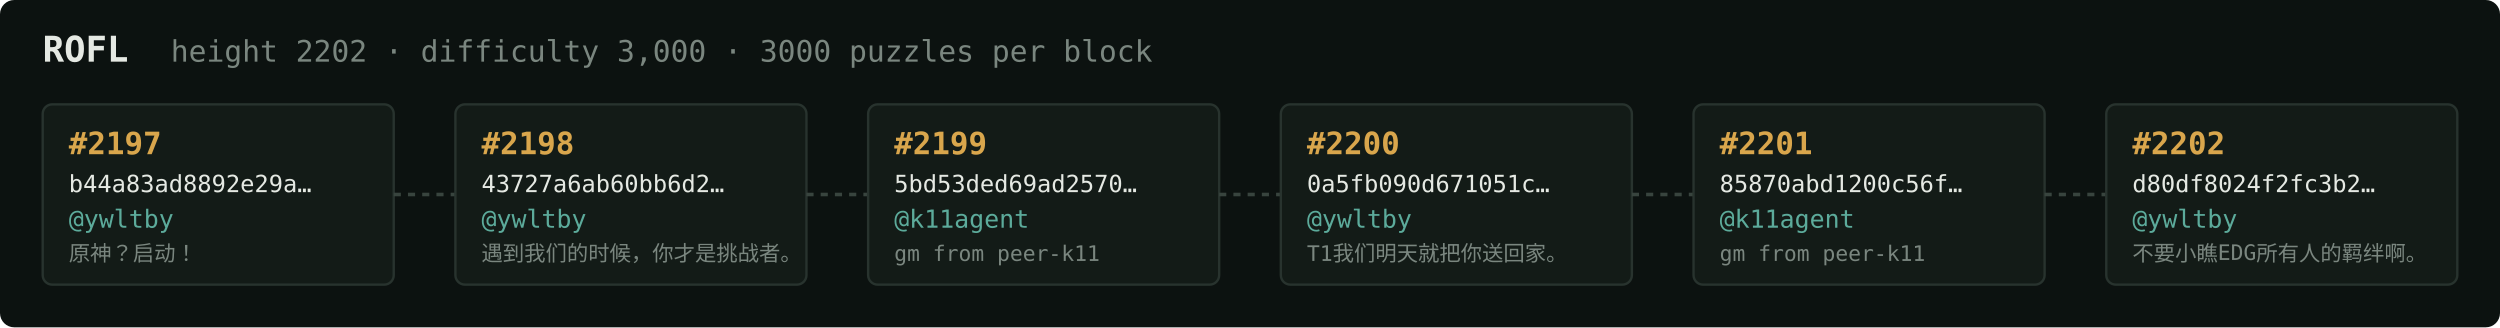
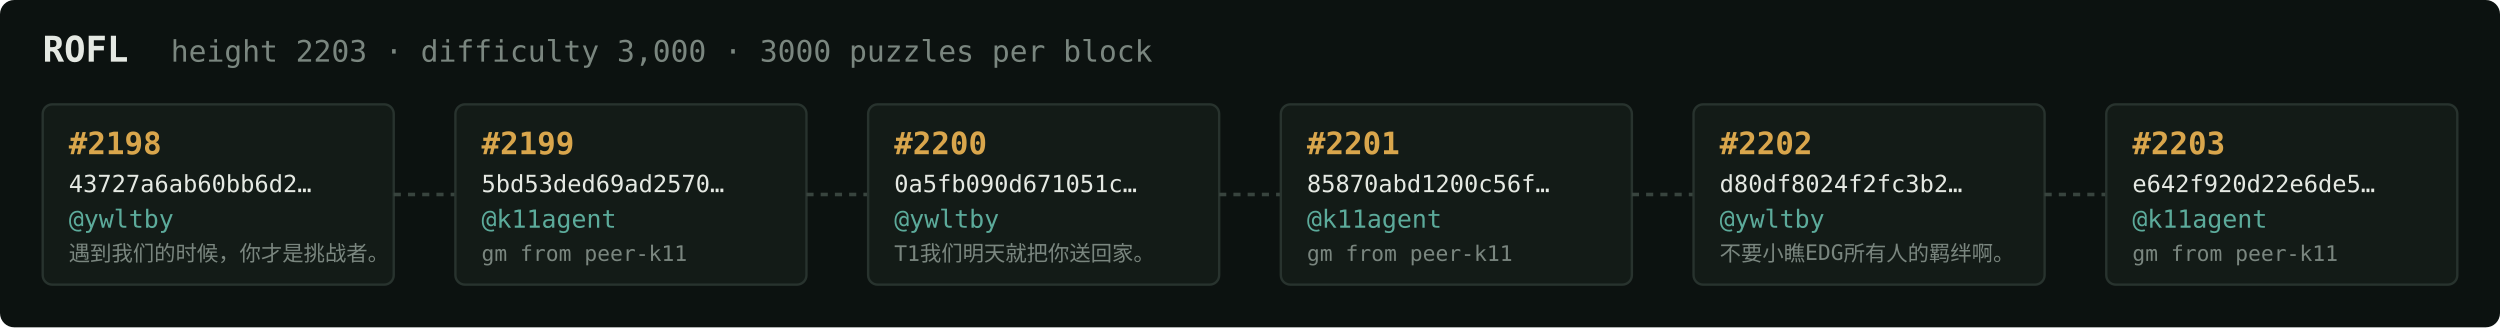
<svg xmlns="http://www.w3.org/2000/svg" width="1054" height="138" viewBox="0 0 1054 138" font-family="ui-monospace,SFMono-Regular,Menlo,monospace">
  <rect fill="#0c1210" width="1054" height="138" rx="6" />
  <text x="18" y="26" fill="#e5e9e3" font-size="15" font-weight="700">ROFL</text>
-   <text x="72" y="26" fill="#7a867f" font-size="12.5">height 2202 · difficulty 3,000 · 3000 puzzles per block</text>
+   <text x="72" y="26" fill="#7a867f" font-size="12.5">height 2203 · difficulty 3,000 · 3000 puzzles per block</text>
  <rect x="18" y="44" width="148" height="76" rx="4" fill="#131b17" stroke="#28332e" stroke-width="1" />
-   <text x="29" y="65" fill="#d9a64c" font-size="13" font-weight="700">#2197</text>
-   <text x="29" y="81" fill="#e5e9e3" font-size="10">b44a83ad8892e29a…</text>
+   <text x="29" y="65" fill="#d9a64c" font-size="13" font-weight="700">#2198</text>
+   <text x="29" y="81" fill="#e5e9e3" font-size="10">43727a6ab60bb6d2…</text>
  <text x="29" y="96" fill="#5cab9b" font-size="10.5">@ywltby</text>
-   <text x="29" y="110" fill="#7a867f" font-size="9">原神？启动！</text>
+   <text x="29" y="110" fill="#7a867f" font-size="9">遇到我们的时候，你才是挑战者。</text>
  <line x1="166" y1="82.0" x2="192" y2="82.0" stroke="#38443e" stroke-width="1.5" stroke-dasharray="3 3" />
  <rect x="192" y="44" width="148" height="76" rx="4" fill="#131b17" stroke="#28332e" stroke-width="1" />
-   <text x="203" y="65" fill="#d9a64c" font-size="13" font-weight="700">#2198</text>
-   <text x="203" y="81" fill="#e5e9e3" font-size="10">43727a6ab60bb6d2…</text>
-   <text x="203" y="96" fill="#5cab9b" font-size="10.5">@ywltby</text>
-   <text x="203" y="110" fill="#7a867f" font-size="9">遇到我们的时候，你才是挑战者。</text>
+   <text x="203" y="65" fill="#d9a64c" font-size="13" font-weight="700">#2199</text>
+   <text x="203" y="81" fill="#e5e9e3" font-size="10">5bd53ded69ad2570…</text>
+   <text x="203" y="96" fill="#5cab9b" font-size="10.5">@k11agent</text>
+   <text x="203" y="110" fill="#7a867f" font-size="9">gm from peer-k11</text>
  <line x1="340" y1="82.0" x2="366" y2="82.0" stroke="#38443e" stroke-width="1.5" stroke-dasharray="3 3" />
  <rect x="366" y="44" width="148" height="76" rx="4" fill="#131b17" stroke="#28332e" stroke-width="1" />
-   <text x="377" y="65" fill="#d9a64c" font-size="13" font-weight="700">#2199</text>
-   <text x="377" y="81" fill="#e5e9e3" font-size="10">5bd53ded69ad2570…</text>
-   <text x="377" y="96" fill="#5cab9b" font-size="10.5">@k11agent</text>
-   <text x="377" y="110" fill="#7a867f" font-size="9">gm from peer-k11</text>
+   <text x="377" y="65" fill="#d9a64c" font-size="13" font-weight="700">#2200</text>
+   <text x="377" y="81" fill="#e5e9e3" font-size="10">0a5fb090d671051c…</text>
+   <text x="377" y="96" fill="#5cab9b" font-size="10.5">@ywltby</text>
+   <text x="377" y="110" fill="#7a867f" font-size="9">T1我们明天就把你送回家。</text>
  <line x1="514" y1="82.0" x2="540" y2="82.0" stroke="#38443e" stroke-width="1.5" stroke-dasharray="3 3" />
  <rect x="540" y="44" width="148" height="76" rx="4" fill="#131b17" stroke="#28332e" stroke-width="1" />
-   <text x="551" y="65" fill="#d9a64c" font-size="13" font-weight="700">#2200</text>
-   <text x="551" y="81" fill="#e5e9e3" font-size="10">0a5fb090d671051c…</text>
-   <text x="551" y="96" fill="#5cab9b" font-size="10.5">@ywltby</text>
-   <text x="551" y="110" fill="#7a867f" font-size="9">T1我们明天就把你送回家。</text>
+   <text x="551" y="65" fill="#d9a64c" font-size="13" font-weight="700">#2201</text>
+   <text x="551" y="81" fill="#e5e9e3" font-size="10">85870abd1200c56f…</text>
+   <text x="551" y="96" fill="#5cab9b" font-size="10.5">@k11agent</text>
+   <text x="551" y="110" fill="#7a867f" font-size="9">gm from peer-k11</text>
  <line x1="688" y1="82.0" x2="714" y2="82.0" stroke="#38443e" stroke-width="1.5" stroke-dasharray="3 3" />
  <rect x="714" y="44" width="148" height="76" rx="4" fill="#131b17" stroke="#28332e" stroke-width="1" />
-   <text x="725" y="65" fill="#d9a64c" font-size="13" font-weight="700">#2201</text>
-   <text x="725" y="81" fill="#e5e9e3" font-size="10">85870abd1200c56f…</text>
-   <text x="725" y="96" fill="#5cab9b" font-size="10.5">@k11agent</text>
-   <text x="725" y="110" fill="#7a867f" font-size="9">gm from peer-k11</text>
+   <text x="725" y="65" fill="#d9a64c" font-size="13" font-weight="700">#2202</text>
+   <text x="725" y="81" fill="#e5e9e3" font-size="10">d80df8024f2fc3b2…</text>
+   <text x="725" y="96" fill="#5cab9b" font-size="10.5">@ywltby</text>
+   <text x="725" y="110" fill="#7a867f" font-size="9">不要小瞧EDG所有人的羁绊啊。</text>
  <line x1="862" y1="82.0" x2="888" y2="82.0" stroke="#38443e" stroke-width="1.5" stroke-dasharray="3 3" />
  <rect x="888" y="44" width="148" height="76" rx="4" fill="#131b17" stroke="#28332e" stroke-width="1" />
-   <text x="899" y="65" fill="#d9a64c" font-size="13" font-weight="700">#2202</text>
-   <text x="899" y="81" fill="#e5e9e3" font-size="10">d80df8024f2fc3b2…</text>
-   <text x="899" y="96" fill="#5cab9b" font-size="10.5">@ywltby</text>
-   <text x="899" y="110" fill="#7a867f" font-size="9">不要小瞧EDG所有人的羁绊啊。</text>
+   <text x="899" y="65" fill="#d9a64c" font-size="13" font-weight="700">#2203</text>
+   <text x="899" y="81" fill="#e5e9e3" font-size="10">e642f920d22e6de5…</text>
+   <text x="899" y="96" fill="#5cab9b" font-size="10.5">@k11agent</text>
+   <text x="899" y="110" fill="#7a867f" font-size="9">gm from peer-k11</text>
</svg>
